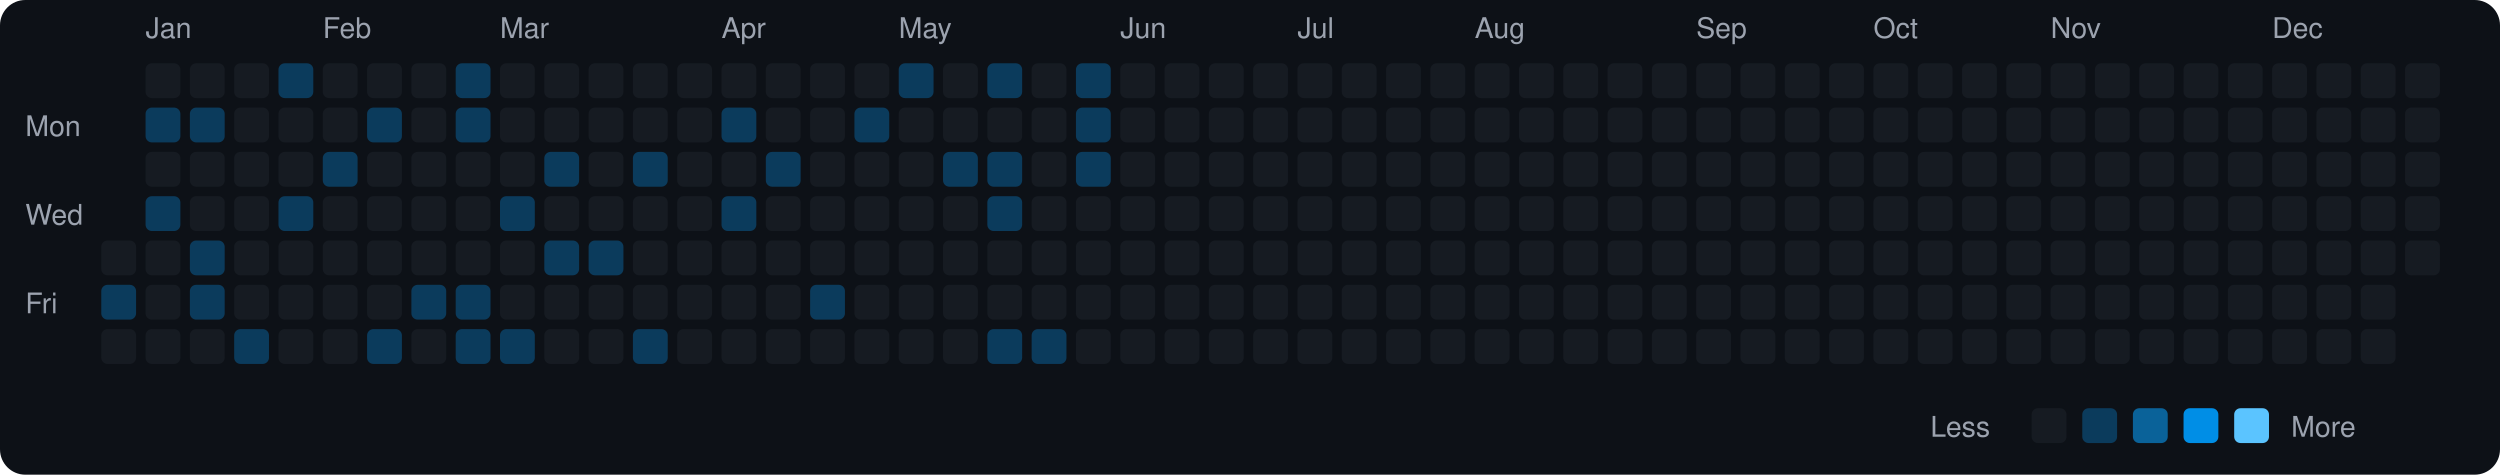
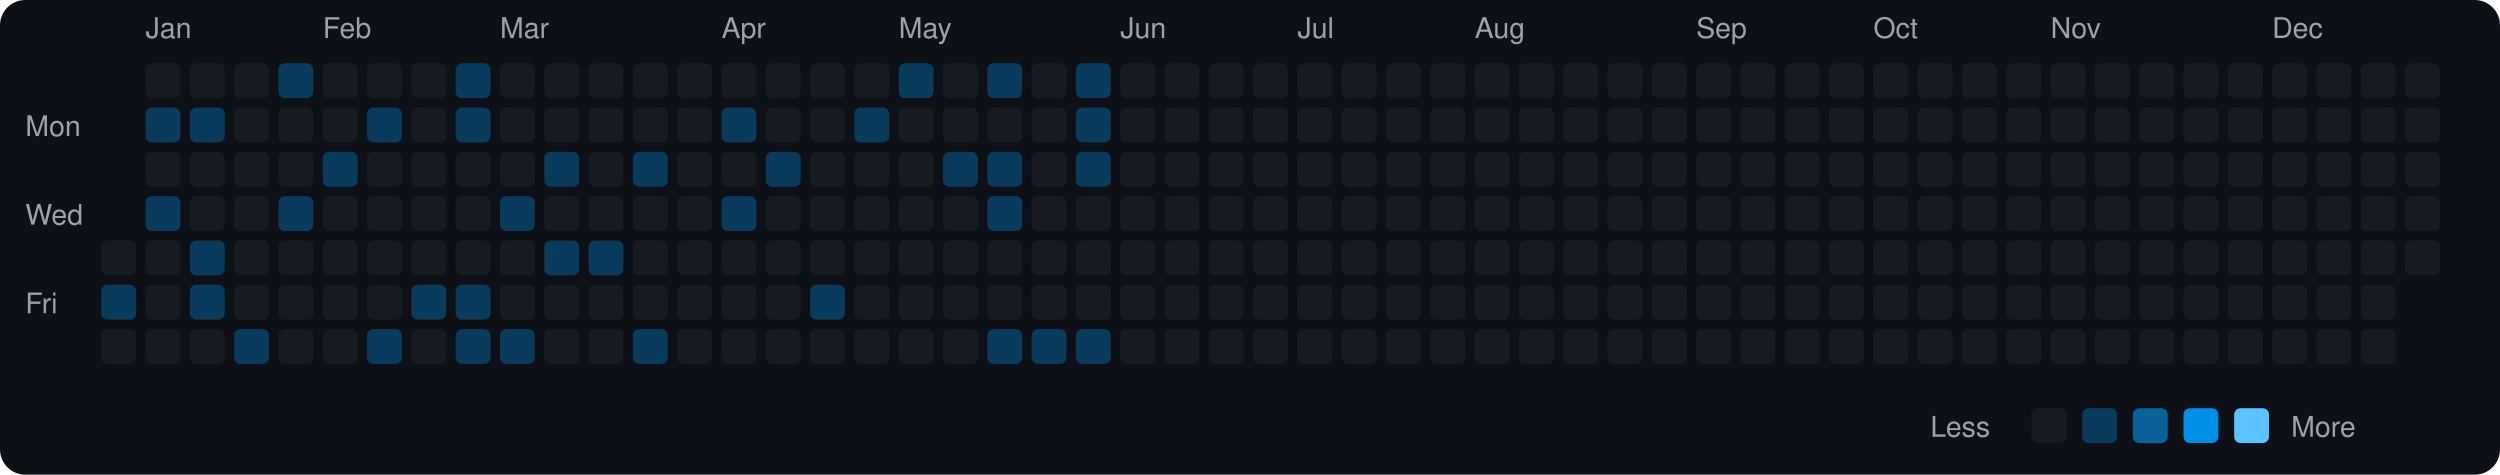
<svg xmlns="http://www.w3.org/2000/svg" viewBox="0 0 790 150" width="790" height="150">
  <rect width="790" height="150" fill="#0d1117" rx="8" ry="8" />
  <text x="8" y="43" fill="#9ca3af" font-size="9" font-family="-apple-system, BlinkMacSystemFont, 'Segoe UI', Helvetica, Arial, sans-serif">Mon</text>
  <text x="8" y="71" fill="#9ca3af" font-size="9" font-family="-apple-system, BlinkMacSystemFont, 'Segoe UI', Helvetica, Arial, sans-serif">Wed</text>
  <text x="8" y="99" fill="#9ca3af" font-size="9" font-family="-apple-system, BlinkMacSystemFont, 'Segoe UI', Helvetica, Arial, sans-serif">Fri</text>
  <rect x="32" y="76" width="11" height="11" rx="2" ry="2" fill="#161b22">
    </rect>
  <rect x="32" y="90" width="11" height="11" rx="2" ry="2" fill="#0b3b5c">
    </rect>
  <rect x="32" y="104" width="11" height="11" rx="2" ry="2" fill="#161b22">
    </rect>
  <text x="46" y="12" fill="#9ca3af" font-size="9" font-family="-apple-system, BlinkMacSystemFont, 'Segoe UI', Helvetica, Arial, sans-serif">Jan</text>
  <rect x="46" y="20" width="11" height="11" rx="2" ry="2" fill="#161b22">
    </rect>
  <rect x="46" y="34" width="11" height="11" rx="2" ry="2" fill="#0b3b5c">
    </rect>
  <rect x="46" y="48" width="11" height="11" rx="2" ry="2" fill="#161b22">
    </rect>
  <rect x="46" y="62" width="11" height="11" rx="2" ry="2" fill="#0b3b5c">
    </rect>
  <rect x="46" y="76" width="11" height="11" rx="2" ry="2" fill="#161b22">
    </rect>
  <rect x="46" y="90" width="11" height="11" rx="2" ry="2" fill="#161b22">
    </rect>
  <rect x="46" y="104" width="11" height="11" rx="2" ry="2" fill="#161b22">
    </rect>
  <rect x="60" y="20" width="11" height="11" rx="2" ry="2" fill="#161b22">
    </rect>
  <rect x="60" y="34" width="11" height="11" rx="2" ry="2" fill="#0b3b5c">
    </rect>
  <rect x="60" y="48" width="11" height="11" rx="2" ry="2" fill="#161b22">
    </rect>
  <rect x="60" y="62" width="11" height="11" rx="2" ry="2" fill="#161b22">
    </rect>
  <rect x="60" y="76" width="11" height="11" rx="2" ry="2" fill="#0b3b5c">
    </rect>
  <rect x="60" y="90" width="11" height="11" rx="2" ry="2" fill="#0b3b5c">
    </rect>
  <rect x="60" y="104" width="11" height="11" rx="2" ry="2" fill="#161b22">
    </rect>
  <rect x="74" y="20" width="11" height="11" rx="2" ry="2" fill="#161b22">
    </rect>
  <rect x="74" y="34" width="11" height="11" rx="2" ry="2" fill="#161b22">
    </rect>
  <rect x="74" y="48" width="11" height="11" rx="2" ry="2" fill="#161b22">
    </rect>
  <rect x="74" y="62" width="11" height="11" rx="2" ry="2" fill="#161b22">
    </rect>
  <rect x="74" y="76" width="11" height="11" rx="2" ry="2" fill="#161b22">
    </rect>
  <rect x="74" y="90" width="11" height="11" rx="2" ry="2" fill="#161b22">
    </rect>
  <rect x="74" y="104" width="11" height="11" rx="2" ry="2" fill="#0b3b5c">
    </rect>
  <rect x="88" y="20" width="11" height="11" rx="2" ry="2" fill="#0b3b5c">
    </rect>
  <rect x="88" y="34" width="11" height="11" rx="2" ry="2" fill="#161b22">
    </rect>
  <rect x="88" y="48" width="11" height="11" rx="2" ry="2" fill="#161b22">
    </rect>
  <rect x="88" y="62" width="11" height="11" rx="2" ry="2" fill="#0b3b5c">
    </rect>
  <rect x="88" y="76" width="11" height="11" rx="2" ry="2" fill="#161b22">
    </rect>
  <rect x="88" y="90" width="11" height="11" rx="2" ry="2" fill="#161b22">
    </rect>
  <rect x="88" y="104" width="11" height="11" rx="2" ry="2" fill="#161b22">
    </rect>
  <text x="102" y="12" fill="#9ca3af" font-size="9" font-family="-apple-system, BlinkMacSystemFont, 'Segoe UI', Helvetica, Arial, sans-serif">Feb</text>
  <rect x="102" y="20" width="11" height="11" rx="2" ry="2" fill="#161b22">
    </rect>
  <rect x="102" y="34" width="11" height="11" rx="2" ry="2" fill="#161b22">
    </rect>
  <rect x="102" y="48" width="11" height="11" rx="2" ry="2" fill="#0b3b5c">
    </rect>
  <rect x="102" y="62" width="11" height="11" rx="2" ry="2" fill="#161b22">
    </rect>
  <rect x="102" y="76" width="11" height="11" rx="2" ry="2" fill="#161b22">
    </rect>
  <rect x="102" y="90" width="11" height="11" rx="2" ry="2" fill="#161b22">
    </rect>
  <rect x="102" y="104" width="11" height="11" rx="2" ry="2" fill="#161b22">
    </rect>
  <rect x="116" y="20" width="11" height="11" rx="2" ry="2" fill="#161b22">
    </rect>
  <rect x="116" y="34" width="11" height="11" rx="2" ry="2" fill="#0b3b5c">
    </rect>
  <rect x="116" y="48" width="11" height="11" rx="2" ry="2" fill="#161b22">
    </rect>
  <rect x="116" y="62" width="11" height="11" rx="2" ry="2" fill="#161b22">
    </rect>
  <rect x="116" y="76" width="11" height="11" rx="2" ry="2" fill="#161b22">
    </rect>
  <rect x="116" y="90" width="11" height="11" rx="2" ry="2" fill="#161b22">
    </rect>
  <rect x="116" y="104" width="11" height="11" rx="2" ry="2" fill="#0b3b5c">
    </rect>
  <rect x="130" y="20" width="11" height="11" rx="2" ry="2" fill="#161b22">
    </rect>
  <rect x="130" y="34" width="11" height="11" rx="2" ry="2" fill="#161b22">
    </rect>
  <rect x="130" y="48" width="11" height="11" rx="2" ry="2" fill="#161b22">
    </rect>
  <rect x="130" y="62" width="11" height="11" rx="2" ry="2" fill="#161b22">
    </rect>
  <rect x="130" y="76" width="11" height="11" rx="2" ry="2" fill="#161b22">
    </rect>
  <rect x="130" y="90" width="11" height="11" rx="2" ry="2" fill="#0b3b5c">
    </rect>
  <rect x="130" y="104" width="11" height="11" rx="2" ry="2" fill="#161b22">
    </rect>
  <rect x="144" y="20" width="11" height="11" rx="2" ry="2" fill="#0b3b5c">
    </rect>
  <rect x="144" y="34" width="11" height="11" rx="2" ry="2" fill="#0b3b5c">
    </rect>
  <rect x="144" y="48" width="11" height="11" rx="2" ry="2" fill="#161b22">
    </rect>
  <rect x="144" y="62" width="11" height="11" rx="2" ry="2" fill="#161b22">
    </rect>
  <rect x="144" y="76" width="11" height="11" rx="2" ry="2" fill="#161b22">
    </rect>
  <rect x="144" y="90" width="11" height="11" rx="2" ry="2" fill="#0b3b5c">
    </rect>
  <rect x="144" y="104" width="11" height="11" rx="2" ry="2" fill="#0b3b5c">
    </rect>
  <text x="158" y="12" fill="#9ca3af" font-size="9" font-family="-apple-system, BlinkMacSystemFont, 'Segoe UI', Helvetica, Arial, sans-serif">Mar</text>
  <rect x="158" y="20" width="11" height="11" rx="2" ry="2" fill="#161b22">
    </rect>
  <rect x="158" y="34" width="11" height="11" rx="2" ry="2" fill="#161b22">
    </rect>
  <rect x="158" y="48" width="11" height="11" rx="2" ry="2" fill="#161b22">
    </rect>
  <rect x="158" y="62" width="11" height="11" rx="2" ry="2" fill="#0b3b5c">
    </rect>
  <rect x="158" y="76" width="11" height="11" rx="2" ry="2" fill="#161b22">
    </rect>
  <rect x="158" y="90" width="11" height="11" rx="2" ry="2" fill="#161b22">
    </rect>
  <rect x="158" y="104" width="11" height="11" rx="2" ry="2" fill="#0b3b5c">
    </rect>
  <rect x="172" y="20" width="11" height="11" rx="2" ry="2" fill="#161b22">
    </rect>
  <rect x="172" y="34" width="11" height="11" rx="2" ry="2" fill="#161b22">
    </rect>
  <rect x="172" y="48" width="11" height="11" rx="2" ry="2" fill="#0b3b5c">
    </rect>
  <rect x="172" y="62" width="11" height="11" rx="2" ry="2" fill="#161b22">
    </rect>
  <rect x="172" y="76" width="11" height="11" rx="2" ry="2" fill="#0b3b5c">
    </rect>
  <rect x="172" y="90" width="11" height="11" rx="2" ry="2" fill="#161b22">
    </rect>
  <rect x="172" y="104" width="11" height="11" rx="2" ry="2" fill="#161b22">
    </rect>
  <rect x="186" y="20" width="11" height="11" rx="2" ry="2" fill="#161b22">
    </rect>
  <rect x="186" y="34" width="11" height="11" rx="2" ry="2" fill="#161b22">
    </rect>
  <rect x="186" y="48" width="11" height="11" rx="2" ry="2" fill="#161b22">
    </rect>
  <rect x="186" y="62" width="11" height="11" rx="2" ry="2" fill="#161b22">
    </rect>
  <rect x="186" y="76" width="11" height="11" rx="2" ry="2" fill="#0b3b5c">
    </rect>
  <rect x="186" y="90" width="11" height="11" rx="2" ry="2" fill="#161b22">
    </rect>
  <rect x="186" y="104" width="11" height="11" rx="2" ry="2" fill="#161b22">
    </rect>
  <rect x="200" y="20" width="11" height="11" rx="2" ry="2" fill="#161b22">
    </rect>
  <rect x="200" y="34" width="11" height="11" rx="2" ry="2" fill="#161b22">
    </rect>
  <rect x="200" y="48" width="11" height="11" rx="2" ry="2" fill="#0b3b5c">
    </rect>
  <rect x="200" y="62" width="11" height="11" rx="2" ry="2" fill="#161b22">
    </rect>
  <rect x="200" y="76" width="11" height="11" rx="2" ry="2" fill="#161b22">
    </rect>
  <rect x="200" y="90" width="11" height="11" rx="2" ry="2" fill="#161b22">
    </rect>
  <rect x="200" y="104" width="11" height="11" rx="2" ry="2" fill="#0b3b5c">
    </rect>
  <rect x="214" y="20" width="11" height="11" rx="2" ry="2" fill="#161b22">
    </rect>
  <rect x="214" y="34" width="11" height="11" rx="2" ry="2" fill="#161b22">
    </rect>
  <rect x="214" y="48" width="11" height="11" rx="2" ry="2" fill="#161b22">
    </rect>
  <rect x="214" y="62" width="11" height="11" rx="2" ry="2" fill="#161b22">
    </rect>
  <rect x="214" y="76" width="11" height="11" rx="2" ry="2" fill="#161b22">
    </rect>
  <rect x="214" y="90" width="11" height="11" rx="2" ry="2" fill="#161b22">
    </rect>
  <rect x="214" y="104" width="11" height="11" rx="2" ry="2" fill="#161b22">
    </rect>
  <text x="228" y="12" fill="#9ca3af" font-size="9" font-family="-apple-system, BlinkMacSystemFont, 'Segoe UI', Helvetica, Arial, sans-serif">Apr</text>
  <rect x="228" y="20" width="11" height="11" rx="2" ry="2" fill="#161b22">
    </rect>
  <rect x="228" y="34" width="11" height="11" rx="2" ry="2" fill="#0b3b5c">
    </rect>
  <rect x="228" y="48" width="11" height="11" rx="2" ry="2" fill="#161b22">
    </rect>
  <rect x="228" y="62" width="11" height="11" rx="2" ry="2" fill="#0b3b5c">
    </rect>
  <rect x="228" y="76" width="11" height="11" rx="2" ry="2" fill="#161b22">
    </rect>
  <rect x="228" y="90" width="11" height="11" rx="2" ry="2" fill="#161b22">
    </rect>
  <rect x="228" y="104" width="11" height="11" rx="2" ry="2" fill="#161b22">
    </rect>
  <rect x="242" y="20" width="11" height="11" rx="2" ry="2" fill="#161b22">
    </rect>
  <rect x="242" y="34" width="11" height="11" rx="2" ry="2" fill="#161b22">
    </rect>
  <rect x="242" y="48" width="11" height="11" rx="2" ry="2" fill="#0b3b5c">
    </rect>
  <rect x="242" y="62" width="11" height="11" rx="2" ry="2" fill="#161b22">
    </rect>
  <rect x="242" y="76" width="11" height="11" rx="2" ry="2" fill="#161b22">
    </rect>
  <rect x="242" y="90" width="11" height="11" rx="2" ry="2" fill="#161b22">
    </rect>
  <rect x="242" y="104" width="11" height="11" rx="2" ry="2" fill="#161b22">
    </rect>
  <rect x="256" y="20" width="11" height="11" rx="2" ry="2" fill="#161b22">
    </rect>
  <rect x="256" y="34" width="11" height="11" rx="2" ry="2" fill="#161b22">
    </rect>
  <rect x="256" y="48" width="11" height="11" rx="2" ry="2" fill="#161b22">
    </rect>
  <rect x="256" y="62" width="11" height="11" rx="2" ry="2" fill="#161b22">
    </rect>
  <rect x="256" y="76" width="11" height="11" rx="2" ry="2" fill="#161b22">
    </rect>
  <rect x="256" y="90" width="11" height="11" rx="2" ry="2" fill="#0b3b5c">
    </rect>
  <rect x="256" y="104" width="11" height="11" rx="2" ry="2" fill="#161b22">
    </rect>
  <rect x="270" y="20" width="11" height="11" rx="2" ry="2" fill="#161b22">
    </rect>
  <rect x="270" y="34" width="11" height="11" rx="2" ry="2" fill="#0b3b5c">
    </rect>
  <rect x="270" y="48" width="11" height="11" rx="2" ry="2" fill="#161b22">
    </rect>
  <rect x="270" y="62" width="11" height="11" rx="2" ry="2" fill="#161b22">
    </rect>
  <rect x="270" y="76" width="11" height="11" rx="2" ry="2" fill="#161b22">
    </rect>
  <rect x="270" y="90" width="11" height="11" rx="2" ry="2" fill="#161b22">
    </rect>
  <rect x="270" y="104" width="11" height="11" rx="2" ry="2" fill="#161b22">
    </rect>
  <text x="284" y="12" fill="#9ca3af" font-size="9" font-family="-apple-system, BlinkMacSystemFont, 'Segoe UI', Helvetica, Arial, sans-serif">May</text>
  <rect x="284" y="20" width="11" height="11" rx="2" ry="2" fill="#0b3b5c">
    </rect>
  <rect x="284" y="34" width="11" height="11" rx="2" ry="2" fill="#161b22">
    </rect>
  <rect x="284" y="48" width="11" height="11" rx="2" ry="2" fill="#161b22">
    </rect>
  <rect x="284" y="62" width="11" height="11" rx="2" ry="2" fill="#161b22">
    </rect>
  <rect x="284" y="76" width="11" height="11" rx="2" ry="2" fill="#161b22">
    </rect>
  <rect x="284" y="90" width="11" height="11" rx="2" ry="2" fill="#161b22">
    </rect>
  <rect x="284" y="104" width="11" height="11" rx="2" ry="2" fill="#161b22">
    </rect>
  <rect x="298" y="20" width="11" height="11" rx="2" ry="2" fill="#161b22">
    </rect>
  <rect x="298" y="34" width="11" height="11" rx="2" ry="2" fill="#161b22">
    </rect>
  <rect x="298" y="48" width="11" height="11" rx="2" ry="2" fill="#0b3b5c">
    </rect>
  <rect x="298" y="62" width="11" height="11" rx="2" ry="2" fill="#161b22">
    </rect>
  <rect x="298" y="76" width="11" height="11" rx="2" ry="2" fill="#161b22">
    </rect>
  <rect x="298" y="90" width="11" height="11" rx="2" ry="2" fill="#161b22">
    </rect>
  <rect x="298" y="104" width="11" height="11" rx="2" ry="2" fill="#161b22">
    </rect>
  <rect x="312" y="20" width="11" height="11" rx="2" ry="2" fill="#0b3b5c">
    </rect>
  <rect x="312" y="34" width="11" height="11" rx="2" ry="2" fill="#161b22">
    </rect>
  <rect x="312" y="48" width="11" height="11" rx="2" ry="2" fill="#0b3b5c">
    </rect>
  <rect x="312" y="62" width="11" height="11" rx="2" ry="2" fill="#0b3b5c">
    </rect>
  <rect x="312" y="76" width="11" height="11" rx="2" ry="2" fill="#161b22">
    </rect>
  <rect x="312" y="90" width="11" height="11" rx="2" ry="2" fill="#161b22">
    </rect>
  <rect x="312" y="104" width="11" height="11" rx="2" ry="2" fill="#0b3b5c">
    </rect>
  <rect x="326" y="20" width="11" height="11" rx="2" ry="2" fill="#161b22">
    </rect>
  <rect x="326" y="34" width="11" height="11" rx="2" ry="2" fill="#161b22">
    </rect>
  <rect x="326" y="48" width="11" height="11" rx="2" ry="2" fill="#161b22">
    </rect>
  <rect x="326" y="62" width="11" height="11" rx="2" ry="2" fill="#161b22">
    </rect>
  <rect x="326" y="76" width="11" height="11" rx="2" ry="2" fill="#161b22">
    </rect>
  <rect x="326" y="90" width="11" height="11" rx="2" ry="2" fill="#161b22">
    </rect>
  <rect x="326" y="104" width="11" height="11" rx="2" ry="2" fill="#0b3b5c">
    </rect>
  <rect x="340" y="20" width="11" height="11" rx="2" ry="2" fill="#0b3b5c">
    </rect>
  <rect x="340" y="34" width="11" height="11" rx="2" ry="2" fill="#0b3b5c">
    </rect>
  <rect x="340" y="48" width="11" height="11" rx="2" ry="2" fill="#0b3b5c">
    </rect>
  <rect x="340" y="62" width="11" height="11" rx="2" ry="2" fill="#161b22">
    </rect>
  <rect x="340" y="76" width="11" height="11" rx="2" ry="2" fill="#161b22">
    </rect>
  <rect x="340" y="90" width="11" height="11" rx="2" ry="2" fill="#161b22">
    </rect>
-   <rect x="340" y="104" width="11" height="11" rx="2" ry="2" fill="#161b22">
+   <rect x="340" y="104" width="11" height="11" rx="2" ry="2" fill="#0b3b5c">
    </rect>
  <text x="354" y="12" fill="#9ca3af" font-size="9" font-family="-apple-system, BlinkMacSystemFont, 'Segoe UI', Helvetica, Arial, sans-serif">Jun</text>
  <rect x="354" y="20" width="11" height="11" rx="2" ry="2" fill="#161b22">
    </rect>
  <rect x="354" y="34" width="11" height="11" rx="2" ry="2" fill="#161b22">
    </rect>
  <rect x="354" y="48" width="11" height="11" rx="2" ry="2" fill="#161b22">
    </rect>
  <rect x="354" y="62" width="11" height="11" rx="2" ry="2" fill="#161b22">
    </rect>
  <rect x="354" y="76" width="11" height="11" rx="2" ry="2" fill="#161b22">
    </rect>
  <rect x="354" y="90" width="11" height="11" rx="2" ry="2" fill="#161b22">
    </rect>
  <rect x="354" y="104" width="11" height="11" rx="2" ry="2" fill="#161b22">
    </rect>
  <rect x="368" y="20" width="11" height="11" rx="2" ry="2" fill="#161b22">
    </rect>
  <rect x="368" y="34" width="11" height="11" rx="2" ry="2" fill="#161b22">
    </rect>
  <rect x="368" y="48" width="11" height="11" rx="2" ry="2" fill="#161b22">
    </rect>
  <rect x="368" y="62" width="11" height="11" rx="2" ry="2" fill="#161b22">
    </rect>
  <rect x="368" y="76" width="11" height="11" rx="2" ry="2" fill="#161b22">
    </rect>
  <rect x="368" y="90" width="11" height="11" rx="2" ry="2" fill="#161b22">
    </rect>
  <rect x="368" y="104" width="11" height="11" rx="2" ry="2" fill="#161b22">
    </rect>
  <rect x="382" y="20" width="11" height="11" rx="2" ry="2" fill="#161b22">
    </rect>
  <rect x="382" y="34" width="11" height="11" rx="2" ry="2" fill="#161b22">
    </rect>
  <rect x="382" y="48" width="11" height="11" rx="2" ry="2" fill="#161b22">
    </rect>
  <rect x="382" y="62" width="11" height="11" rx="2" ry="2" fill="#161b22">
    </rect>
  <rect x="382" y="76" width="11" height="11" rx="2" ry="2" fill="#161b22">
    </rect>
  <rect x="382" y="90" width="11" height="11" rx="2" ry="2" fill="#161b22">
    </rect>
  <rect x="382" y="104" width="11" height="11" rx="2" ry="2" fill="#161b22">
    </rect>
  <rect x="396" y="20" width="11" height="11" rx="2" ry="2" fill="#161b22">
    </rect>
  <rect x="396" y="34" width="11" height="11" rx="2" ry="2" fill="#161b22">
    </rect>
  <rect x="396" y="48" width="11" height="11" rx="2" ry="2" fill="#161b22">
    </rect>
  <rect x="396" y="62" width="11" height="11" rx="2" ry="2" fill="#161b22">
    </rect>
  <rect x="396" y="76" width="11" height="11" rx="2" ry="2" fill="#161b22">
    </rect>
  <rect x="396" y="90" width="11" height="11" rx="2" ry="2" fill="#161b22">
    </rect>
  <rect x="396" y="104" width="11" height="11" rx="2" ry="2" fill="#161b22">
    </rect>
  <text x="410" y="12" fill="#9ca3af" font-size="9" font-family="-apple-system, BlinkMacSystemFont, 'Segoe UI', Helvetica, Arial, sans-serif">Jul</text>
  <rect x="410" y="20" width="11" height="11" rx="2" ry="2" fill="#161b22">
    </rect>
  <rect x="410" y="34" width="11" height="11" rx="2" ry="2" fill="#161b22">
    </rect>
  <rect x="410" y="48" width="11" height="11" rx="2" ry="2" fill="#161b22">
    </rect>
  <rect x="410" y="62" width="11" height="11" rx="2" ry="2" fill="#161b22">
    </rect>
  <rect x="410" y="76" width="11" height="11" rx="2" ry="2" fill="#161b22">
    </rect>
  <rect x="410" y="90" width="11" height="11" rx="2" ry="2" fill="#161b22">
    </rect>
  <rect x="410" y="104" width="11" height="11" rx="2" ry="2" fill="#161b22">
    </rect>
  <rect x="424" y="20" width="11" height="11" rx="2" ry="2" fill="#161b22">
    </rect>
  <rect x="424" y="34" width="11" height="11" rx="2" ry="2" fill="#161b22">
    </rect>
  <rect x="424" y="48" width="11" height="11" rx="2" ry="2" fill="#161b22">
    </rect>
  <rect x="424" y="62" width="11" height="11" rx="2" ry="2" fill="#161b22">
    </rect>
  <rect x="424" y="76" width="11" height="11" rx="2" ry="2" fill="#161b22">
    </rect>
  <rect x="424" y="90" width="11" height="11" rx="2" ry="2" fill="#161b22">
    </rect>
  <rect x="424" y="104" width="11" height="11" rx="2" ry="2" fill="#161b22">
    </rect>
  <rect x="438" y="20" width="11" height="11" rx="2" ry="2" fill="#161b22">
    </rect>
  <rect x="438" y="34" width="11" height="11" rx="2" ry="2" fill="#161b22">
    </rect>
  <rect x="438" y="48" width="11" height="11" rx="2" ry="2" fill="#161b22">
    </rect>
  <rect x="438" y="62" width="11" height="11" rx="2" ry="2" fill="#161b22">
    </rect>
  <rect x="438" y="76" width="11" height="11" rx="2" ry="2" fill="#161b22">
    </rect>
  <rect x="438" y="90" width="11" height="11" rx="2" ry="2" fill="#161b22">
    </rect>
  <rect x="438" y="104" width="11" height="11" rx="2" ry="2" fill="#161b22">
    </rect>
  <rect x="452" y="20" width="11" height="11" rx="2" ry="2" fill="#161b22">
    </rect>
  <rect x="452" y="34" width="11" height="11" rx="2" ry="2" fill="#161b22">
    </rect>
  <rect x="452" y="48" width="11" height="11" rx="2" ry="2" fill="#161b22">
    </rect>
  <rect x="452" y="62" width="11" height="11" rx="2" ry="2" fill="#161b22">
    </rect>
  <rect x="452" y="76" width="11" height="11" rx="2" ry="2" fill="#161b22">
    </rect>
  <rect x="452" y="90" width="11" height="11" rx="2" ry="2" fill="#161b22">
    </rect>
  <rect x="452" y="104" width="11" height="11" rx="2" ry="2" fill="#161b22">
    </rect>
  <text x="466" y="12" fill="#9ca3af" font-size="9" font-family="-apple-system, BlinkMacSystemFont, 'Segoe UI', Helvetica, Arial, sans-serif">Aug</text>
  <rect x="466" y="20" width="11" height="11" rx="2" ry="2" fill="#161b22">
    </rect>
  <rect x="466" y="34" width="11" height="11" rx="2" ry="2" fill="#161b22">
    </rect>
  <rect x="466" y="48" width="11" height="11" rx="2" ry="2" fill="#161b22">
    </rect>
  <rect x="466" y="62" width="11" height="11" rx="2" ry="2" fill="#161b22">
    </rect>
  <rect x="466" y="76" width="11" height="11" rx="2" ry="2" fill="#161b22">
    </rect>
  <rect x="466" y="90" width="11" height="11" rx="2" ry="2" fill="#161b22">
    </rect>
  <rect x="466" y="104" width="11" height="11" rx="2" ry="2" fill="#161b22">
    </rect>
  <rect x="480" y="20" width="11" height="11" rx="2" ry="2" fill="#161b22">
    </rect>
  <rect x="480" y="34" width="11" height="11" rx="2" ry="2" fill="#161b22">
    </rect>
  <rect x="480" y="48" width="11" height="11" rx="2" ry="2" fill="#161b22">
    </rect>
  <rect x="480" y="62" width="11" height="11" rx="2" ry="2" fill="#161b22">
    </rect>
  <rect x="480" y="76" width="11" height="11" rx="2" ry="2" fill="#161b22">
    </rect>
  <rect x="480" y="90" width="11" height="11" rx="2" ry="2" fill="#161b22">
    </rect>
  <rect x="480" y="104" width="11" height="11" rx="2" ry="2" fill="#161b22">
    </rect>
  <rect x="494" y="20" width="11" height="11" rx="2" ry="2" fill="#161b22">
    </rect>
  <rect x="494" y="34" width="11" height="11" rx="2" ry="2" fill="#161b22">
    </rect>
  <rect x="494" y="48" width="11" height="11" rx="2" ry="2" fill="#161b22">
    </rect>
  <rect x="494" y="62" width="11" height="11" rx="2" ry="2" fill="#161b22">
    </rect>
  <rect x="494" y="76" width="11" height="11" rx="2" ry="2" fill="#161b22">
    </rect>
  <rect x="494" y="90" width="11" height="11" rx="2" ry="2" fill="#161b22">
    </rect>
  <rect x="494" y="104" width="11" height="11" rx="2" ry="2" fill="#161b22">
    </rect>
  <rect x="508" y="20" width="11" height="11" rx="2" ry="2" fill="#161b22">
    </rect>
  <rect x="508" y="34" width="11" height="11" rx="2" ry="2" fill="#161b22">
    </rect>
  <rect x="508" y="48" width="11" height="11" rx="2" ry="2" fill="#161b22">
    </rect>
  <rect x="508" y="62" width="11" height="11" rx="2" ry="2" fill="#161b22">
    </rect>
  <rect x="508" y="76" width="11" height="11" rx="2" ry="2" fill="#161b22">
    </rect>
  <rect x="508" y="90" width="11" height="11" rx="2" ry="2" fill="#161b22">
    </rect>
  <rect x="508" y="104" width="11" height="11" rx="2" ry="2" fill="#161b22">
    </rect>
  <rect x="522" y="20" width="11" height="11" rx="2" ry="2" fill="#161b22">
    </rect>
  <rect x="522" y="34" width="11" height="11" rx="2" ry="2" fill="#161b22">
    </rect>
  <rect x="522" y="48" width="11" height="11" rx="2" ry="2" fill="#161b22">
    </rect>
  <rect x="522" y="62" width="11" height="11" rx="2" ry="2" fill="#161b22">
    </rect>
  <rect x="522" y="76" width="11" height="11" rx="2" ry="2" fill="#161b22">
    </rect>
  <rect x="522" y="90" width="11" height="11" rx="2" ry="2" fill="#161b22">
    </rect>
  <rect x="522" y="104" width="11" height="11" rx="2" ry="2" fill="#161b22">
    </rect>
  <text x="536" y="12" fill="#9ca3af" font-size="9" font-family="-apple-system, BlinkMacSystemFont, 'Segoe UI', Helvetica, Arial, sans-serif">Sep</text>
  <rect x="536" y="20" width="11" height="11" rx="2" ry="2" fill="#161b22">
    </rect>
  <rect x="536" y="34" width="11" height="11" rx="2" ry="2" fill="#161b22">
    </rect>
  <rect x="536" y="48" width="11" height="11" rx="2" ry="2" fill="#161b22">
    </rect>
  <rect x="536" y="62" width="11" height="11" rx="2" ry="2" fill="#161b22">
    </rect>
  <rect x="536" y="76" width="11" height="11" rx="2" ry="2" fill="#161b22">
    </rect>
  <rect x="536" y="90" width="11" height="11" rx="2" ry="2" fill="#161b22">
    </rect>
  <rect x="536" y="104" width="11" height="11" rx="2" ry="2" fill="#161b22">
    </rect>
  <rect x="550" y="20" width="11" height="11" rx="2" ry="2" fill="#161b22">
    </rect>
  <rect x="550" y="34" width="11" height="11" rx="2" ry="2" fill="#161b22">
    </rect>
  <rect x="550" y="48" width="11" height="11" rx="2" ry="2" fill="#161b22">
    </rect>
  <rect x="550" y="62" width="11" height="11" rx="2" ry="2" fill="#161b22">
    </rect>
  <rect x="550" y="76" width="11" height="11" rx="2" ry="2" fill="#161b22">
    </rect>
  <rect x="550" y="90" width="11" height="11" rx="2" ry="2" fill="#161b22">
    </rect>
  <rect x="550" y="104" width="11" height="11" rx="2" ry="2" fill="#161b22">
    </rect>
  <rect x="564" y="20" width="11" height="11" rx="2" ry="2" fill="#161b22">
    </rect>
  <rect x="564" y="34" width="11" height="11" rx="2" ry="2" fill="#161b22">
    </rect>
  <rect x="564" y="48" width="11" height="11" rx="2" ry="2" fill="#161b22">
    </rect>
  <rect x="564" y="62" width="11" height="11" rx="2" ry="2" fill="#161b22">
    </rect>
  <rect x="564" y="76" width="11" height="11" rx="2" ry="2" fill="#161b22">
    </rect>
  <rect x="564" y="90" width="11" height="11" rx="2" ry="2" fill="#161b22">
    </rect>
  <rect x="564" y="104" width="11" height="11" rx="2" ry="2" fill="#161b22">
    </rect>
  <rect x="578" y="20" width="11" height="11" rx="2" ry="2" fill="#161b22">
    </rect>
  <rect x="578" y="34" width="11" height="11" rx="2" ry="2" fill="#161b22">
    </rect>
  <rect x="578" y="48" width="11" height="11" rx="2" ry="2" fill="#161b22">
    </rect>
  <rect x="578" y="62" width="11" height="11" rx="2" ry="2" fill="#161b22">
    </rect>
  <rect x="578" y="76" width="11" height="11" rx="2" ry="2" fill="#161b22">
    </rect>
  <rect x="578" y="90" width="11" height="11" rx="2" ry="2" fill="#161b22">
    </rect>
  <rect x="578" y="104" width="11" height="11" rx="2" ry="2" fill="#161b22">
    </rect>
  <text x="592" y="12" fill="#9ca3af" font-size="9" font-family="-apple-system, BlinkMacSystemFont, 'Segoe UI', Helvetica, Arial, sans-serif">Oct</text>
  <rect x="592" y="20" width="11" height="11" rx="2" ry="2" fill="#161b22">
    </rect>
  <rect x="592" y="34" width="11" height="11" rx="2" ry="2" fill="#161b22">
    </rect>
  <rect x="592" y="48" width="11" height="11" rx="2" ry="2" fill="#161b22">
    </rect>
  <rect x="592" y="62" width="11" height="11" rx="2" ry="2" fill="#161b22">
    </rect>
  <rect x="592" y="76" width="11" height="11" rx="2" ry="2" fill="#161b22">
    </rect>
  <rect x="592" y="90" width="11" height="11" rx="2" ry="2" fill="#161b22">
    </rect>
  <rect x="592" y="104" width="11" height="11" rx="2" ry="2" fill="#161b22">
    </rect>
  <rect x="606" y="20" width="11" height="11" rx="2" ry="2" fill="#161b22">
    </rect>
  <rect x="606" y="34" width="11" height="11" rx="2" ry="2" fill="#161b22">
    </rect>
  <rect x="606" y="48" width="11" height="11" rx="2" ry="2" fill="#161b22">
    </rect>
  <rect x="606" y="62" width="11" height="11" rx="2" ry="2" fill="#161b22">
    </rect>
  <rect x="606" y="76" width="11" height="11" rx="2" ry="2" fill="#161b22">
    </rect>
  <rect x="606" y="90" width="11" height="11" rx="2" ry="2" fill="#161b22">
    </rect>
  <rect x="606" y="104" width="11" height="11" rx="2" ry="2" fill="#161b22">
    </rect>
  <rect x="620" y="20" width="11" height="11" rx="2" ry="2" fill="#161b22">
    </rect>
  <rect x="620" y="34" width="11" height="11" rx="2" ry="2" fill="#161b22">
    </rect>
  <rect x="620" y="48" width="11" height="11" rx="2" ry="2" fill="#161b22">
    </rect>
  <rect x="620" y="62" width="11" height="11" rx="2" ry="2" fill="#161b22">
    </rect>
  <rect x="620" y="76" width="11" height="11" rx="2" ry="2" fill="#161b22">
    </rect>
  <rect x="620" y="90" width="11" height="11" rx="2" ry="2" fill="#161b22">
    </rect>
  <rect x="620" y="104" width="11" height="11" rx="2" ry="2" fill="#161b22">
    </rect>
  <rect x="634" y="20" width="11" height="11" rx="2" ry="2" fill="#161b22">
    </rect>
  <rect x="634" y="34" width="11" height="11" rx="2" ry="2" fill="#161b22">
    </rect>
  <rect x="634" y="48" width="11" height="11" rx="2" ry="2" fill="#161b22">
    </rect>
  <rect x="634" y="62" width="11" height="11" rx="2" ry="2" fill="#161b22">
    </rect>
  <rect x="634" y="76" width="11" height="11" rx="2" ry="2" fill="#161b22">
    </rect>
  <rect x="634" y="90" width="11" height="11" rx="2" ry="2" fill="#161b22">
    </rect>
  <rect x="634" y="104" width="11" height="11" rx="2" ry="2" fill="#161b22">
    </rect>
  <text x="648" y="12" fill="#9ca3af" font-size="9" font-family="-apple-system, BlinkMacSystemFont, 'Segoe UI', Helvetica, Arial, sans-serif">Nov</text>
  <rect x="648" y="20" width="11" height="11" rx="2" ry="2" fill="#161b22">
    </rect>
  <rect x="648" y="34" width="11" height="11" rx="2" ry="2" fill="#161b22">
    </rect>
  <rect x="648" y="48" width="11" height="11" rx="2" ry="2" fill="#161b22">
    </rect>
  <rect x="648" y="62" width="11" height="11" rx="2" ry="2" fill="#161b22">
    </rect>
  <rect x="648" y="76" width="11" height="11" rx="2" ry="2" fill="#161b22">
    </rect>
  <rect x="648" y="90" width="11" height="11" rx="2" ry="2" fill="#161b22">
    </rect>
  <rect x="648" y="104" width="11" height="11" rx="2" ry="2" fill="#161b22">
    </rect>
  <rect x="662" y="20" width="11" height="11" rx="2" ry="2" fill="#161b22">
    </rect>
  <rect x="662" y="34" width="11" height="11" rx="2" ry="2" fill="#161b22">
    </rect>
  <rect x="662" y="48" width="11" height="11" rx="2" ry="2" fill="#161b22">
    </rect>
  <rect x="662" y="62" width="11" height="11" rx="2" ry="2" fill="#161b22">
    </rect>
  <rect x="662" y="76" width="11" height="11" rx="2" ry="2" fill="#161b22">
    </rect>
  <rect x="662" y="90" width="11" height="11" rx="2" ry="2" fill="#161b22">
    </rect>
  <rect x="662" y="104" width="11" height="11" rx="2" ry="2" fill="#161b22">
    </rect>
  <rect x="676" y="20" width="11" height="11" rx="2" ry="2" fill="#161b22">
    </rect>
  <rect x="676" y="34" width="11" height="11" rx="2" ry="2" fill="#161b22">
    </rect>
  <rect x="676" y="48" width="11" height="11" rx="2" ry="2" fill="#161b22">
    </rect>
  <rect x="676" y="62" width="11" height="11" rx="2" ry="2" fill="#161b22">
    </rect>
  <rect x="676" y="76" width="11" height="11" rx="2" ry="2" fill="#161b22">
    </rect>
  <rect x="676" y="90" width="11" height="11" rx="2" ry="2" fill="#161b22">
    </rect>
  <rect x="676" y="104" width="11" height="11" rx="2" ry="2" fill="#161b22">
    </rect>
  <rect x="690" y="20" width="11" height="11" rx="2" ry="2" fill="#161b22">
    </rect>
  <rect x="690" y="34" width="11" height="11" rx="2" ry="2" fill="#161b22">
    </rect>
  <rect x="690" y="48" width="11" height="11" rx="2" ry="2" fill="#161b22">
    </rect>
  <rect x="690" y="62" width="11" height="11" rx="2" ry="2" fill="#161b22">
    </rect>
  <rect x="690" y="76" width="11" height="11" rx="2" ry="2" fill="#161b22">
    </rect>
  <rect x="690" y="90" width="11" height="11" rx="2" ry="2" fill="#161b22">
    </rect>
  <rect x="690" y="104" width="11" height="11" rx="2" ry="2" fill="#161b22">
    </rect>
  <rect x="704" y="20" width="11" height="11" rx="2" ry="2" fill="#161b22">
    </rect>
  <rect x="704" y="34" width="11" height="11" rx="2" ry="2" fill="#161b22">
    </rect>
  <rect x="704" y="48" width="11" height="11" rx="2" ry="2" fill="#161b22">
    </rect>
  <rect x="704" y="62" width="11" height="11" rx="2" ry="2" fill="#161b22">
    </rect>
  <rect x="704" y="76" width="11" height="11" rx="2" ry="2" fill="#161b22">
    </rect>
  <rect x="704" y="90" width="11" height="11" rx="2" ry="2" fill="#161b22">
    </rect>
  <rect x="704" y="104" width="11" height="11" rx="2" ry="2" fill="#161b22">
    </rect>
  <text x="718" y="12" fill="#9ca3af" font-size="9" font-family="-apple-system, BlinkMacSystemFont, 'Segoe UI', Helvetica, Arial, sans-serif">Dec</text>
  <rect x="718" y="20" width="11" height="11" rx="2" ry="2" fill="#161b22">
    </rect>
  <rect x="718" y="34" width="11" height="11" rx="2" ry="2" fill="#161b22">
    </rect>
  <rect x="718" y="48" width="11" height="11" rx="2" ry="2" fill="#161b22">
    </rect>
  <rect x="718" y="62" width="11" height="11" rx="2" ry="2" fill="#161b22">
    </rect>
  <rect x="718" y="76" width="11" height="11" rx="2" ry="2" fill="#161b22">
    </rect>
  <rect x="718" y="90" width="11" height="11" rx="2" ry="2" fill="#161b22">
    </rect>
  <rect x="718" y="104" width="11" height="11" rx="2" ry="2" fill="#161b22">
    </rect>
  <rect x="732" y="20" width="11" height="11" rx="2" ry="2" fill="#161b22">
    </rect>
  <rect x="732" y="34" width="11" height="11" rx="2" ry="2" fill="#161b22">
    </rect>
  <rect x="732" y="48" width="11" height="11" rx="2" ry="2" fill="#161b22">
    </rect>
  <rect x="732" y="62" width="11" height="11" rx="2" ry="2" fill="#161b22">
    </rect>
  <rect x="732" y="76" width="11" height="11" rx="2" ry="2" fill="#161b22">
    </rect>
  <rect x="732" y="90" width="11" height="11" rx="2" ry="2" fill="#161b22">
    </rect>
  <rect x="732" y="104" width="11" height="11" rx="2" ry="2" fill="#161b22">
    </rect>
  <rect x="746" y="20" width="11" height="11" rx="2" ry="2" fill="#161b22">
    </rect>
  <rect x="746" y="34" width="11" height="11" rx="2" ry="2" fill="#161b22">
    </rect>
  <rect x="746" y="48" width="11" height="11" rx="2" ry="2" fill="#161b22">
    </rect>
  <rect x="746" y="62" width="11" height="11" rx="2" ry="2" fill="#161b22">
    </rect>
  <rect x="746" y="76" width="11" height="11" rx="2" ry="2" fill="#161b22">
    </rect>
  <rect x="746" y="90" width="11" height="11" rx="2" ry="2" fill="#161b22">
    </rect>
  <rect x="746" y="104" width="11" height="11" rx="2" ry="2" fill="#161b22">
    </rect>
  <rect x="760" y="20" width="11" height="11" rx="2" ry="2" fill="#161b22">
    </rect>
  <rect x="760" y="34" width="11" height="11" rx="2" ry="2" fill="#161b22">
    </rect>
  <rect x="760" y="48" width="11" height="11" rx="2" ry="2" fill="#161b22">
    </rect>
  <rect x="760" y="62" width="11" height="11" rx="2" ry="2" fill="#161b22">
    </rect>
  <rect x="760" y="76" width="11" height="11" rx="2" ry="2" fill="#161b22">
    </rect>
  <text x="610" y="138" fill="#9ca3af" font-size="9" font-family="-apple-system, BlinkMacSystemFont, 'Segoe UI', Helvetica, Arial, sans-serif">Less</text>
  <rect x="642" y="129" width="11" height="11" rx="2" ry="2" fill="#161b22" />
  <rect x="658" y="129" width="11" height="11" rx="2" ry="2" fill="#0b3b5c" />
  <rect x="674" y="129" width="11" height="11" rx="2" ry="2" fill="#0a6299" />
  <rect x="690" y="129" width="11" height="11" rx="2" ry="2" fill="#008ee6" />
  <rect x="706" y="129" width="11" height="11" rx="2" ry="2" fill="#5bc4ff" />
  <text x="724" y="138" fill="#9ca3af" font-size="9" font-family="-apple-system, BlinkMacSystemFont, 'Segoe UI', Helvetica, Arial, sans-serif">More</text>
</svg>
